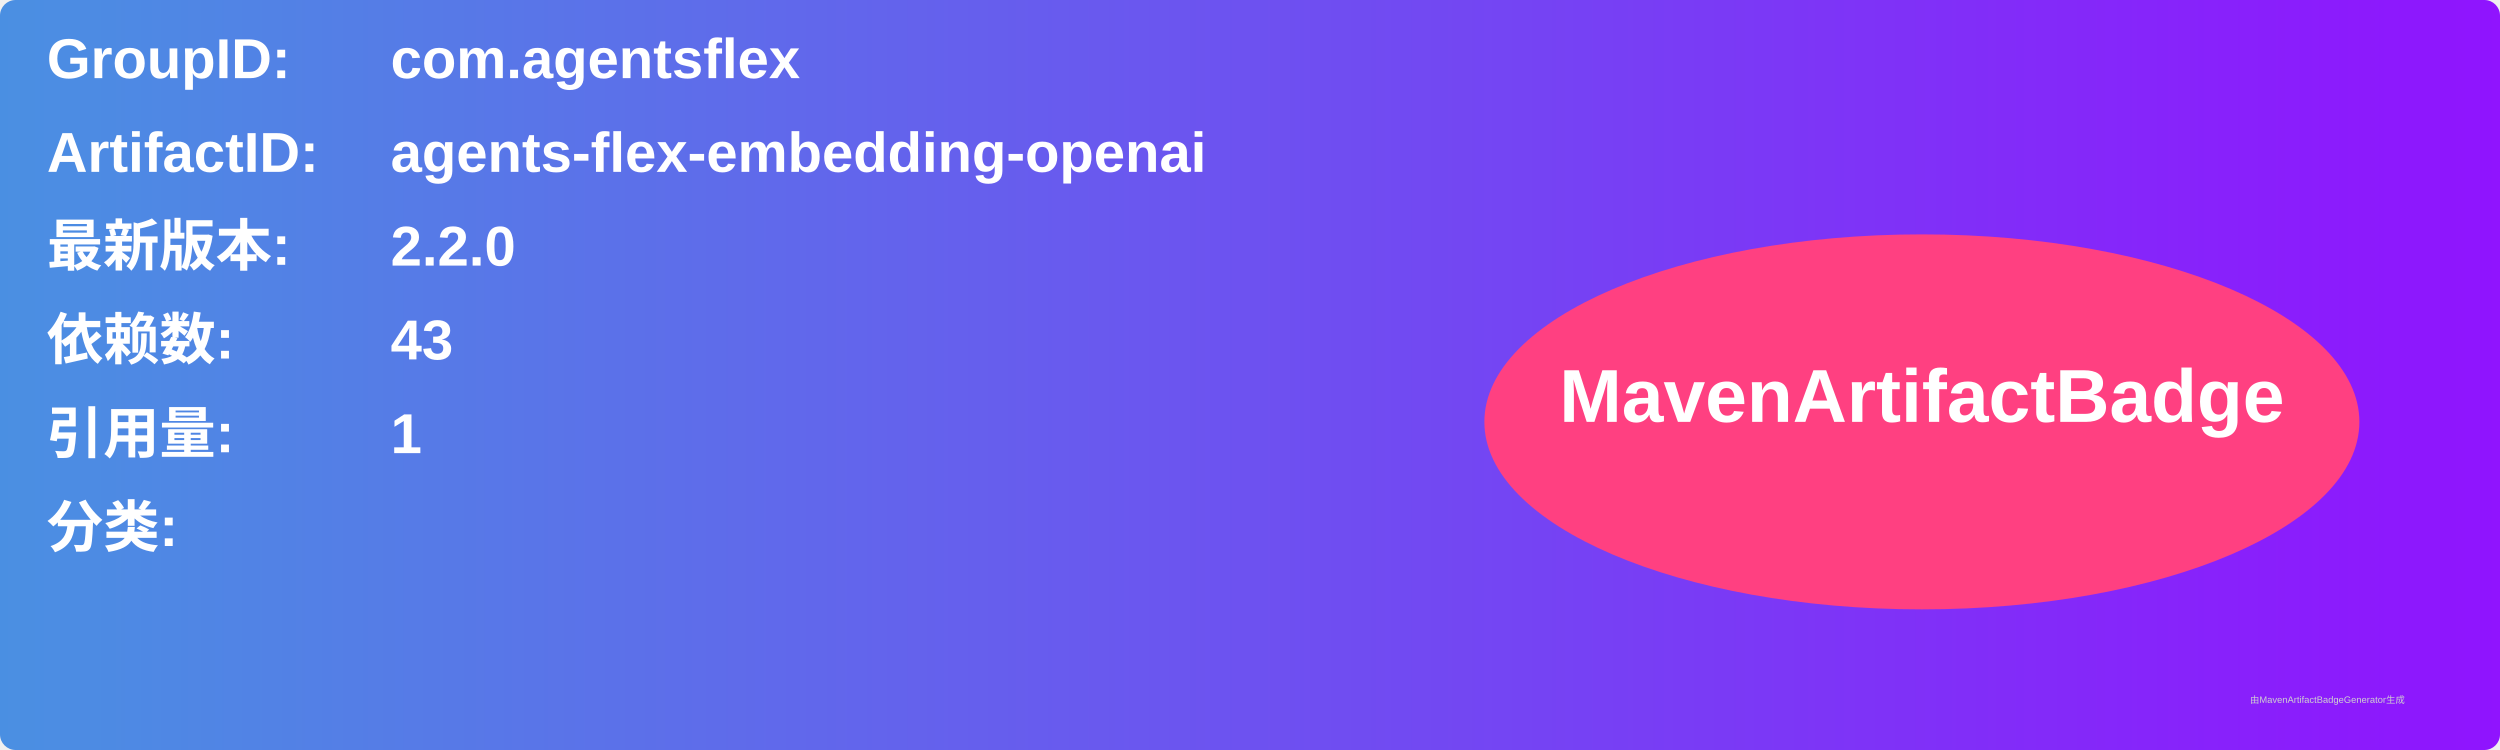
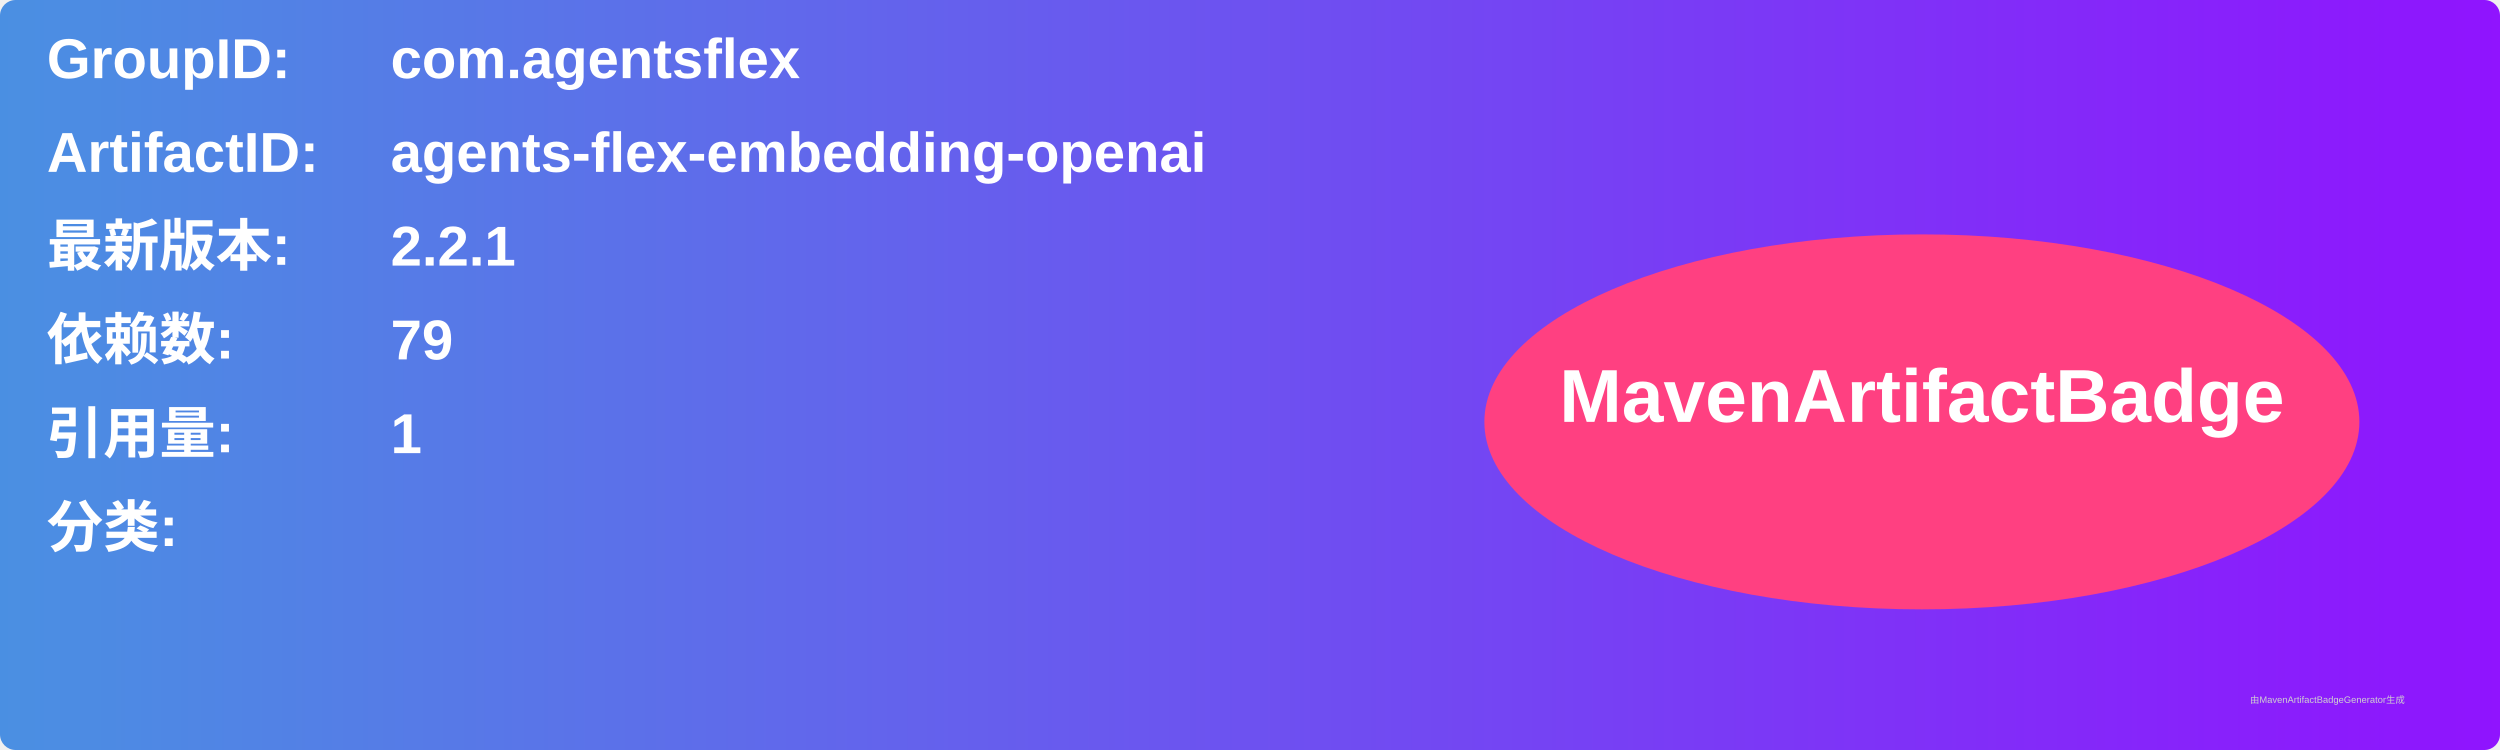
<svg xmlns="http://www.w3.org/2000/svg" width="800" height="240" viewBox="0 0 800 240">
  <linearGradient id="grad" x1="0%" y1="0%" x2="100%" y2="0%">
    <stop offset="0%" stop-color="#4a90e2" />
    <stop offset="100%" stop-color="#9013fe" />
  </linearGradient>
  <rect width="100%" height="100%" rx="5" ry="5" fill="url(#grad)" />
  <g transform="translate(15, 15)">
    <text x="0" y="10" font-family="Arial" font-size="18" fill="white" font-weight="bold" width="260">GroupID:</text>
    <text x="110" y="10" font-family="Arial" font-size="18" fill="white" font-weight="bold" width="460">com.agentsflex</text>
    <text x="0" y="40" font-family="Arial" font-size="18" fill="white" font-weight="bold" width="260">ArtifactID:</text>
    <text x="110" y="40" font-family="Arial" font-size="18" fill="white" font-weight="bold" width="460">agents-flex-embedding-openai</text>
    <text x="0" y="70" font-family="Arial" font-size="18" fill="white" font-weight="bold">最新版本:</text>
    <text x="110" y="70" font-family="Arial" font-size="18" fill="white" font-weight="bold">
-       <tspan font-weight="bold">2.2.0</tspan>
+       <tspan font-weight="bold">2.2.1</tspan>
    </text>
    <text x="0" y="100" font-family="Arial" font-size="18" fill="white" font-weight="bold">依赖数: </text>
    <text x="110" y="100" font-family="Arial" font-size="18" fill="white">
-       <tspan font-weight="bold">43</tspan>
+       <tspan font-weight="bold">79</tspan>
    </text>
    <text x="0" y="130" font-family="Arial" font-size="18" fill="white" font-weight="bold">引用量: </text>
    <text x="110" y="130" font-family="Arial" font-size="18" fill="white">
      <tspan font-weight="bold">1</tspan>
    </text>
    <text x="0" y="160" font-family="Arial" font-size="18" fill="white" font-weight="bold">分类:</text>
    <text x="10" y="190" font-family="Arial" font-size="10" fill="white">
      <tspan font-weight="bold" />
    </text>
    <ellipse cx="600" cy="120" rx="140" ry="60" fill="#ff4081" />
    <text x="600" y="120" text-anchor="middle" font-family="Arial" font-size="24" fill="white" font-weight="bold">MavenArtifactBadge</text>
  </g>
  <text x="720" y="225" font-family="Arial" font-size="3" fill="#d0d0d0">由MavenArtifactBadgeGenerator生成</text>
</svg>
